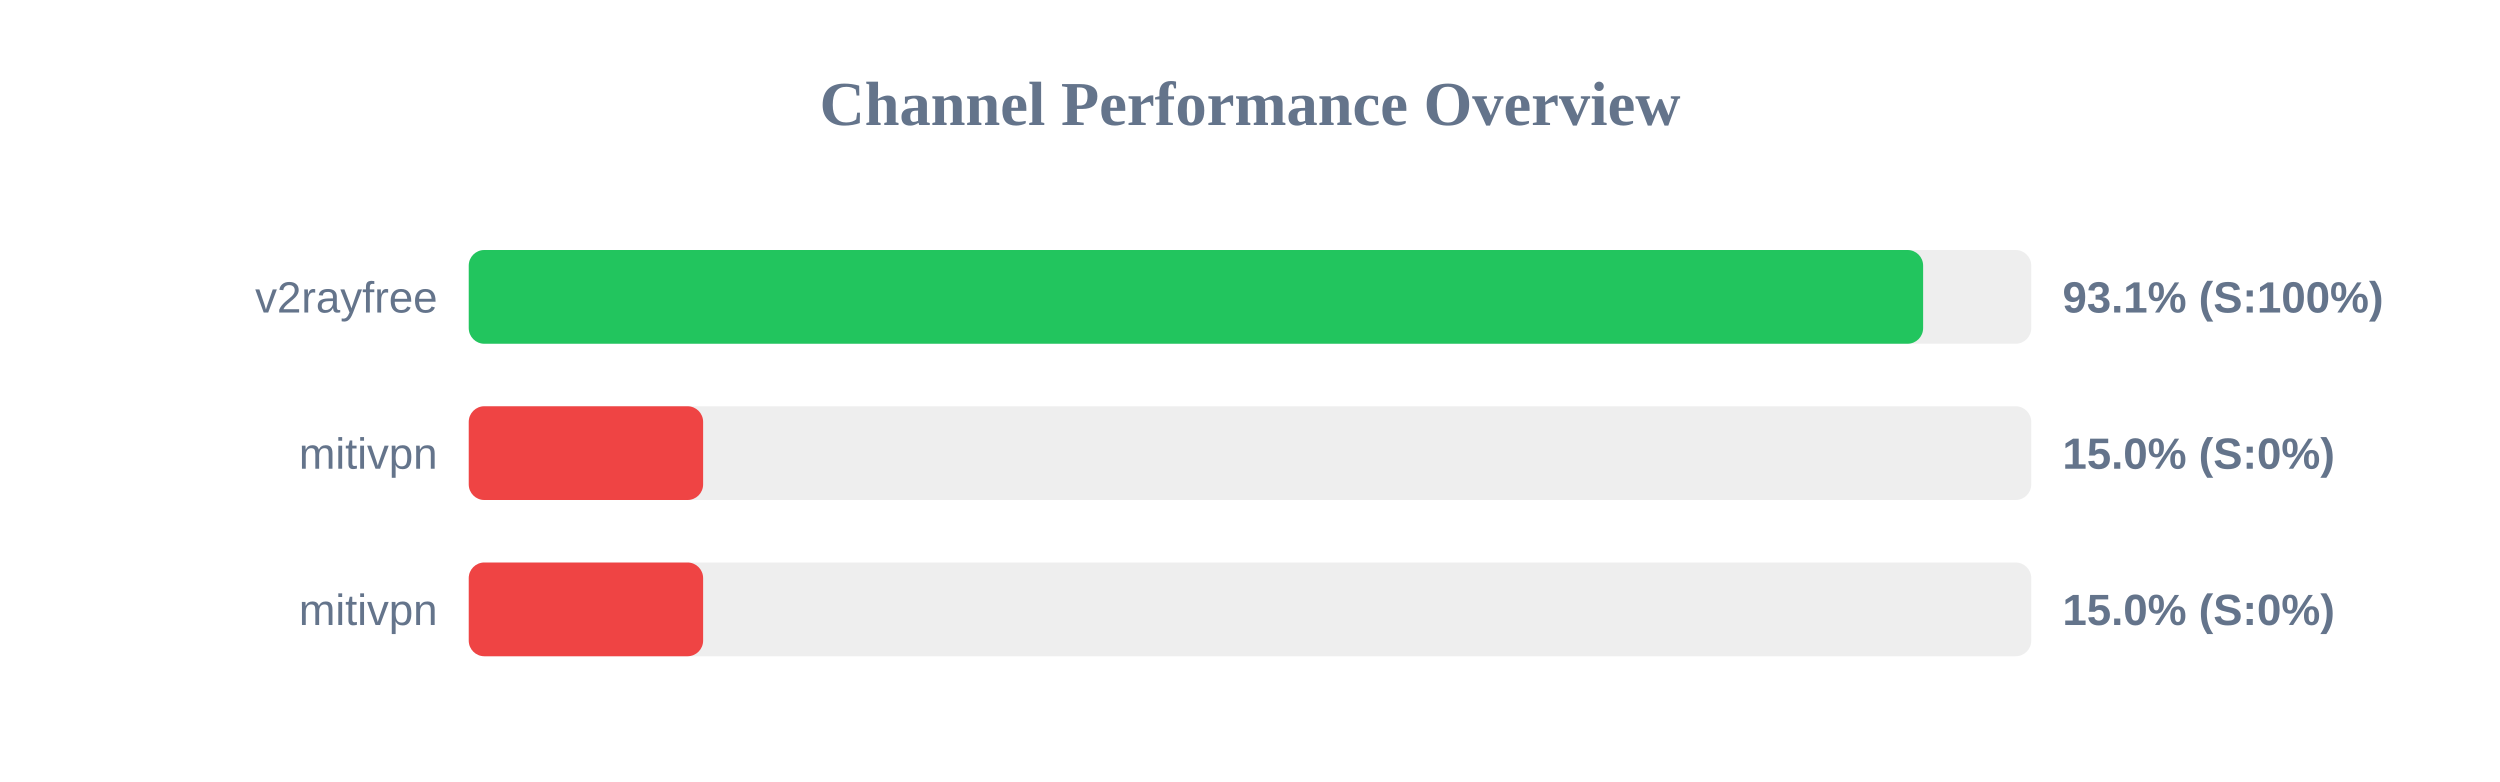
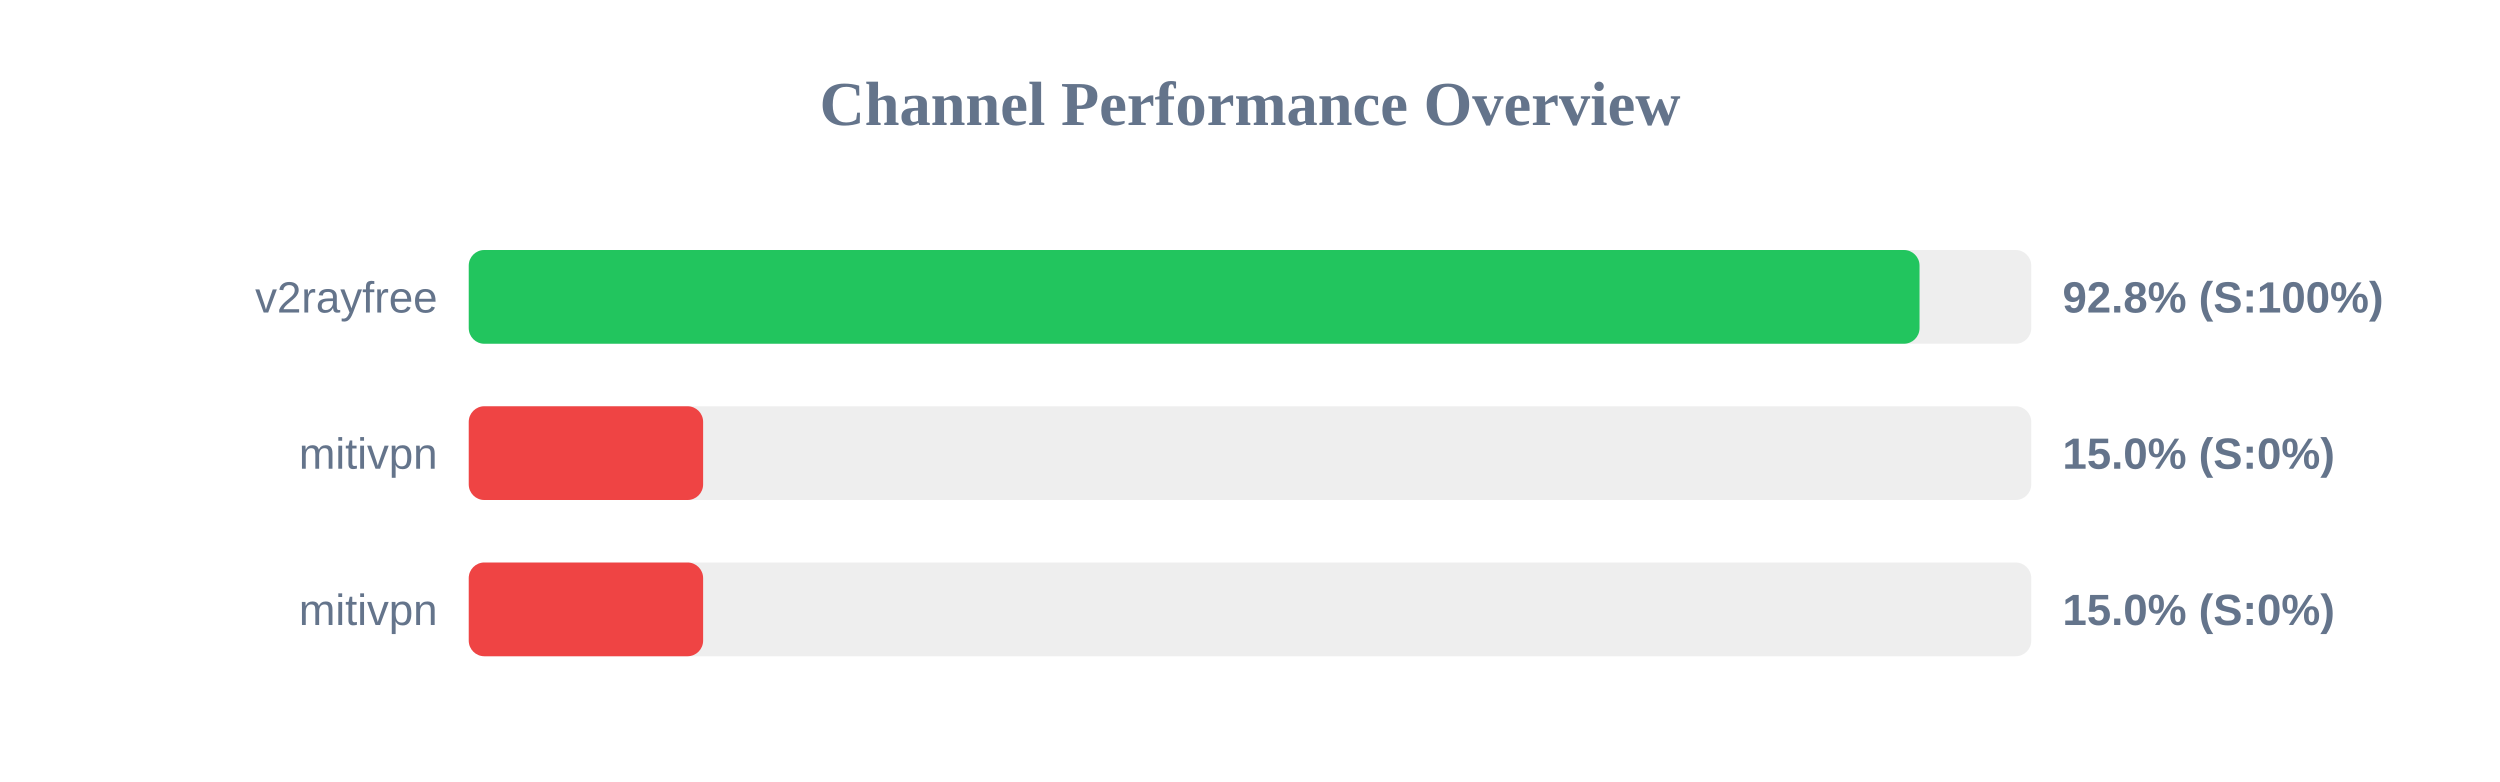
<svg xmlns="http://www.w3.org/2000/svg" width="800" height="250" version="1.1">
  <style>
        .row { font: 14px Arial; fill: #64748b; }
        .score { font: bold 14px Arial; fill: #64748b; }
    </style>
  <text x="400" y="40" text-anchor="middle" font-size="20px" font-weight="bold" fill="#64748b">Channel Performance Overview</text>
  <rect x="150" y="80" width="500" height="30" fill="#eee" rx="5" />
-   <rect x="150" y="80" width="465.4" height="30" fill="#22c55e" rx="5" />
+   <rect x="150" y="80" width="464.25" height="30" fill="#22c55e" rx="5" />
  <text x="140" y="100" text-anchor="end" class="row">v2rayfree</text>
-   <text x="660" y="100" text-anchor="start" class="score">93.1% (S:100%)</text>
+   <text x="660" y="100" text-anchor="start" class="score">92.8% (S:100%)</text>
  <rect x="150" y="130" width="500" height="30" fill="#eee" rx="5" />
  <rect x="150" y="130" width="75.0" height="30" fill="#ef4444" rx="5" />
  <text x="140" y="150" text-anchor="end" class="row">mitivpn</text>
  <text x="660" y="150" text-anchor="start" class="score">15.0% (S:0%)</text>
  <rect x="150" y="180" width="500" height="30" fill="#eee" rx="5" />
  <rect x="150" y="180" width="75.0" height="30" fill="#ef4444" rx="5" />
  <text x="140" y="200" text-anchor="end" class="row">mitivpn</text>
  <text x="660" y="200" text-anchor="start" class="score">15.0% (S:0%)</text>
</svg>
